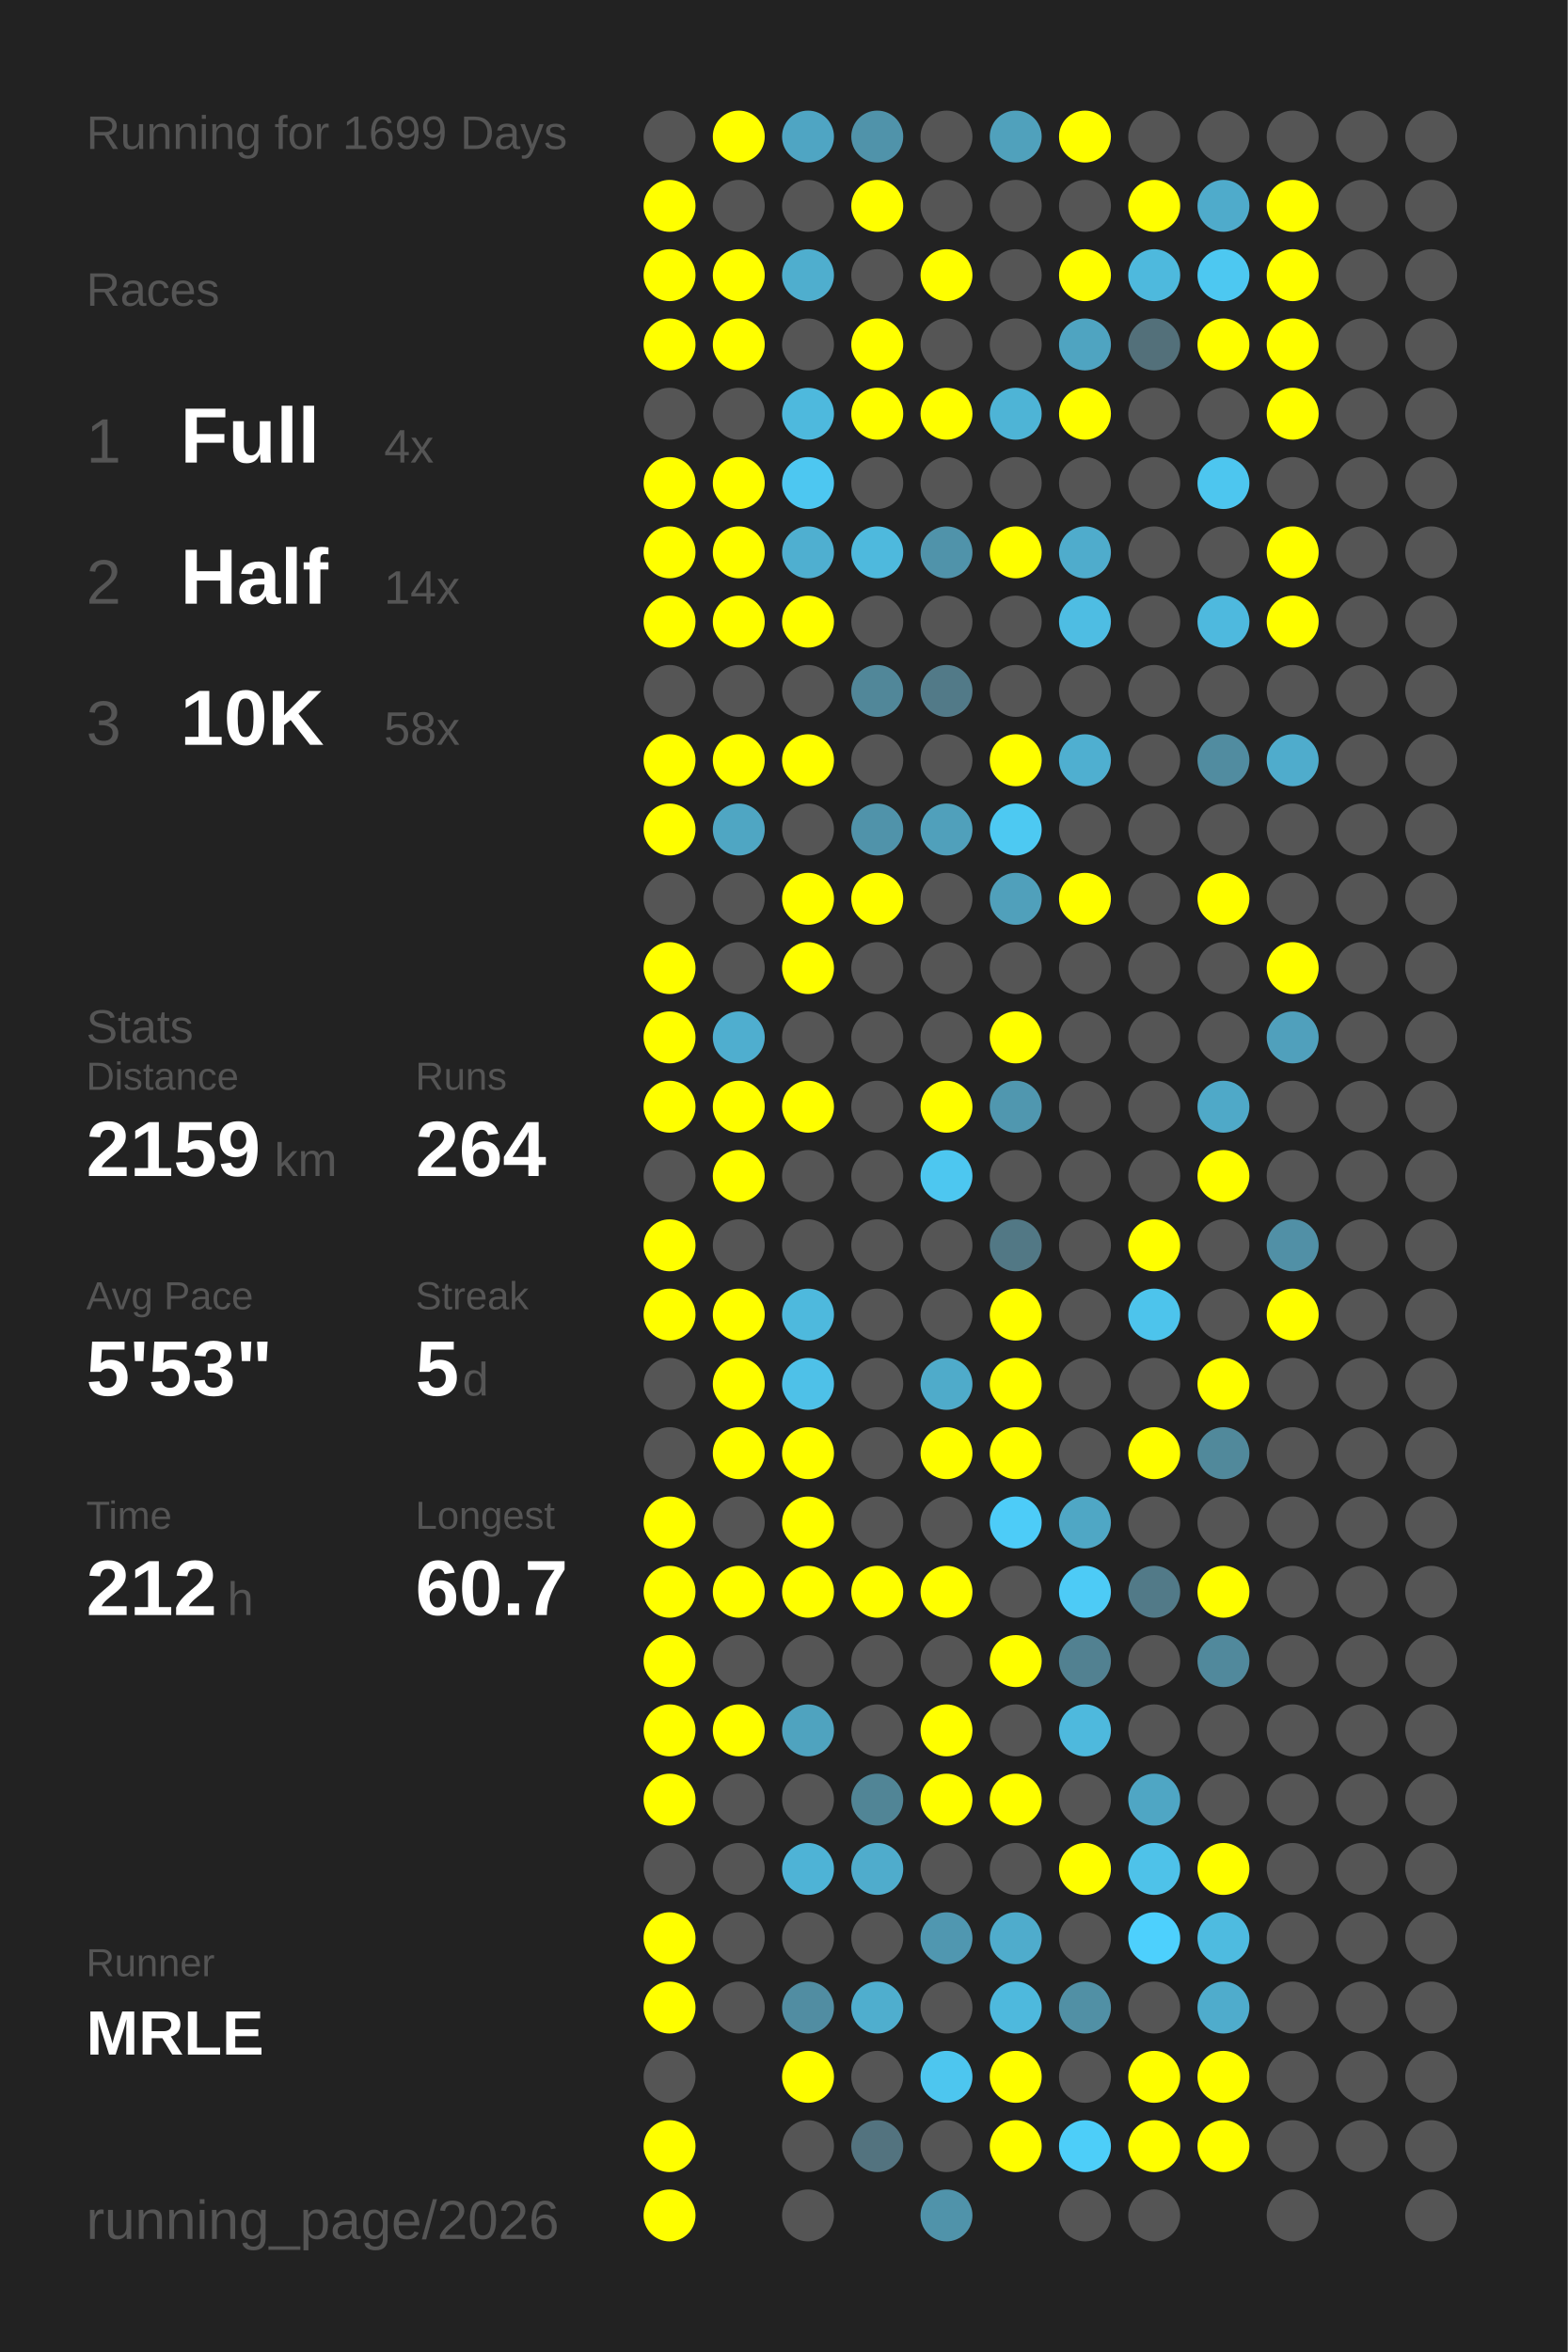
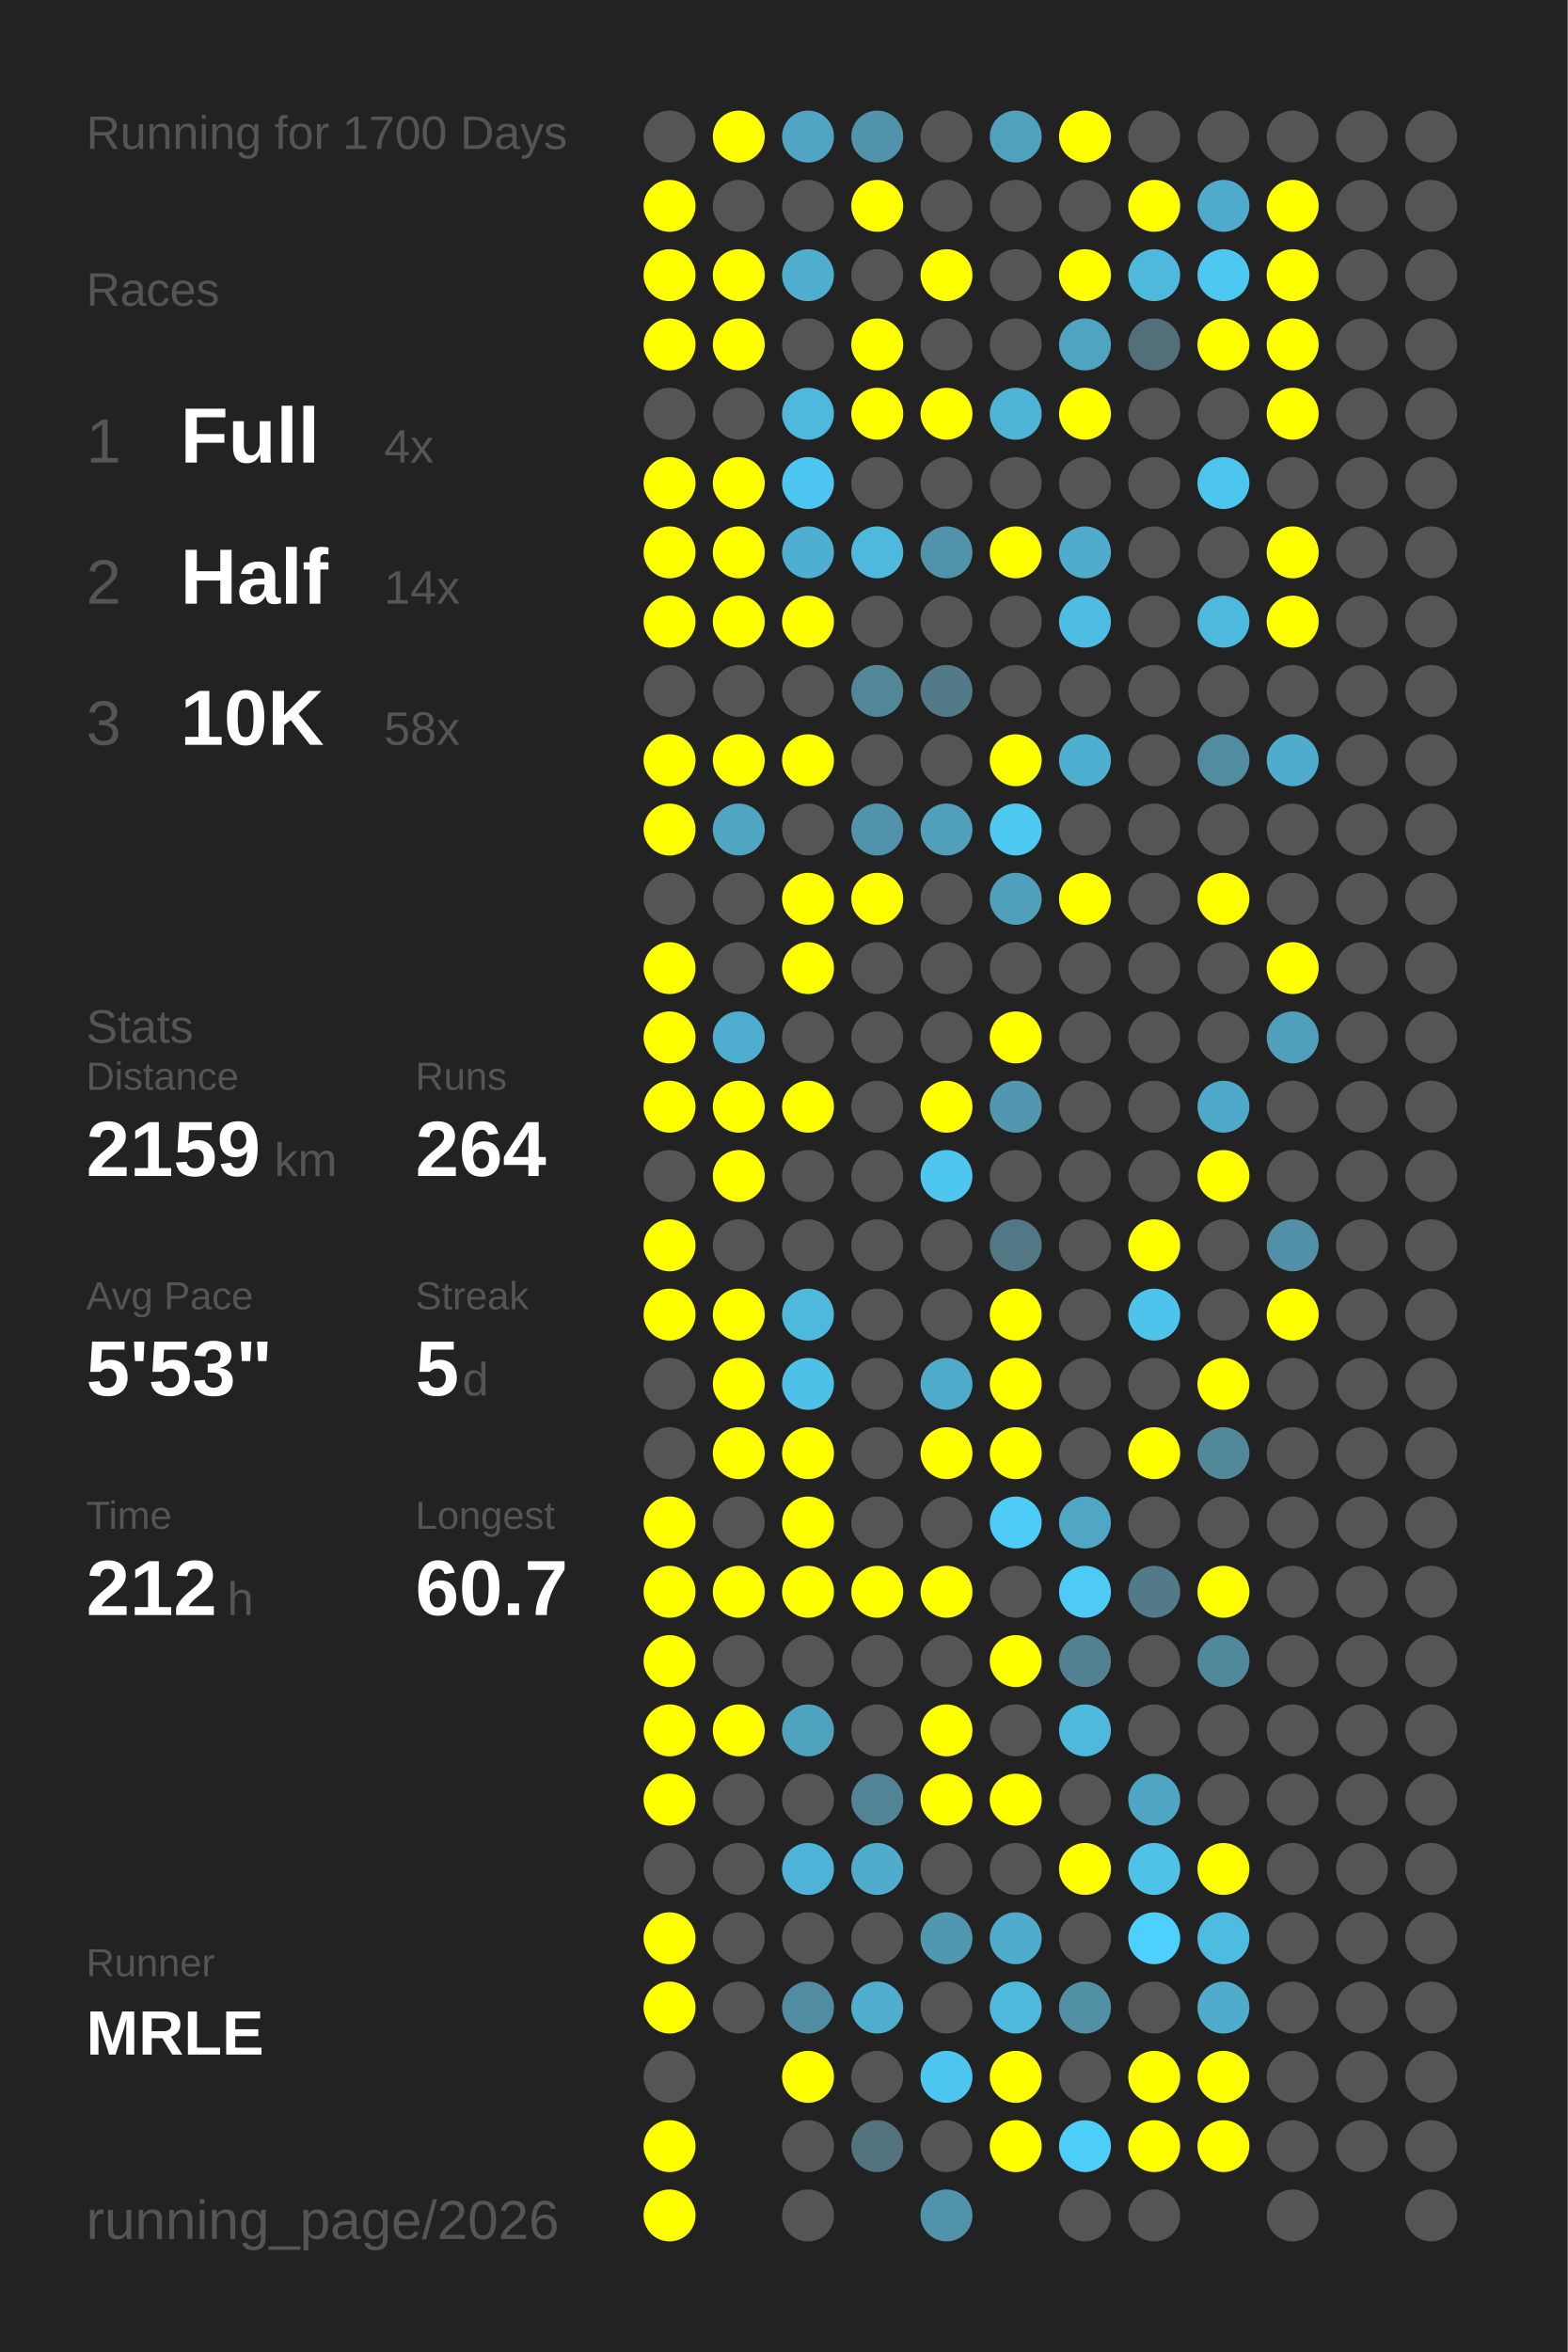
<svg xmlns="http://www.w3.org/2000/svg" baseProfile="full" height="300mm" version="1.1" viewBox="0,0,200,300" width="200mm">
  <defs />
  <rect fill="#222222" height="300" width="200" x="0" y="0" />
-   <text fill="#555555" style="font-size:6px; font-family:Arial;" x="11" y="19">Running for 1699 Days</text>
+   <text fill="#555555" style="font-size:6px; font-family:Arial;" x="11" y="19">Running for 1700 Days</text>
  <text fill="#555555" style="font-size:6px; font-family:Arial;" x="11" y="39">Races</text>
  <text fill="#555555" style="font-size:8px; font-family:Arial;" x="11" y="59">1</text>
  <text fill="#FFFFFF" style="font-size:10px; font-family:Arial; font-weight:bold;" x="23" y="59">Full</text>
  <text fill="#555555" style="font-size:6px; font-family:Arial;" x="49" y="59">4x</text>
  <text fill="#555555" style="font-size:8px; font-family:Arial;" x="11" y="77">2</text>
  <text fill="#FFFFFF" style="font-size:10px; font-family:Arial; font-weight:bold;" x="23" y="77">Half</text>
  <text fill="#555555" style="font-size:6px; font-family:Arial;" x="49" y="77">14x</text>
  <text fill="#555555" style="font-size:8px; font-family:Arial;" x="11" y="95">3</text>
  <text fill="#FFFFFF" style="font-size:10px; font-family:Arial; font-weight:bold;" x="23" y="95">10K</text>
  <text fill="#555555" style="font-size:6px; font-family:Arial;" x="49" y="95">58x</text>
  <text fill="#555555" style="font-size:6px; font-family:Arial;" x="11" y="133">Stats</text>
  <text fill="#555555" style="font-size:5px; font-family:Arial;" x="11" y="139">Distance</text>
  <text fill="#FFFFFF" style="font-size:10px; font-family:Arial; font-weight:bold;" x="11" y="150">2159</text>
  <text fill="#555555" style="font-size:6px; font-family:Arial;" x="35" y="150">km</text>
  <text fill="#555555" style="font-size:5px; font-family:Arial;" x="53" y="139">Runs</text>
  <text fill="#FFFFFF" style="font-size:10px; font-family:Arial; font-weight:bold;" x="53" y="150">264</text>
  <text fill="#555555" style="font-size:5px; font-family:Arial;" x="11" y="167">Avg Pace</text>
  <text fill="#FFFFFF" style="font-size:10px; font-family:Arial; font-weight:bold;" x="11" y="178">5'53"</text>
  <text fill="#555555" style="font-size:5px; font-family:Arial;" x="53" y="167">Streak</text>
  <text fill="#FFFFFF" style="font-size:10px; font-family:Arial; font-weight:bold;" x="53" y="178">5</text>
  <text fill="#555555" style="font-size:6px; font-family:Arial;" x="59" y="178">d</text>
  <text fill="#555555" style="font-size:5px; font-family:Arial;" x="11" y="195">Time</text>
  <text fill="#FFFFFF" style="font-size:10px; font-family:Arial; font-weight:bold;" x="11" y="206">212</text>
  <text fill="#555555" style="font-size:6px; font-family:Arial;" x="29" y="206">h</text>
  <text fill="#555555" style="font-size:5px; font-family:Arial;" x="53" y="195">Longest</text>
  <text fill="#FFFFFF" style="font-size:10px; font-family:Arial; font-weight:bold;" x="53" y="206">60.7</text>
  <text fill="#555555" style="font-size:5px; font-family:Arial;" x="11" y="252.065">Runner</text>
  <text fill="#FFFFFF" style="font-size:8px; font-family:Arial; font-weight:bold;" x="11" y="262.065">MRLE</text>
  <text fill="#555555" style="font-size:7px; font-family:Arial;" x="11" y="285.581">running_page/2026</text>
  <circle cx="85.417" cy="17.419" fill="#555555" r="3.312" />
  <circle cx="85.417" cy="26.258" fill="#FFFF00" r="3.312" />
  <circle cx="85.417" cy="35.097" fill="#FFFF00" r="3.312" />
  <circle cx="85.417" cy="43.935" fill="#FFFF00" r="3.312" />
  <circle cx="85.417" cy="52.774" fill="#555555" r="3.312" />
  <circle cx="85.417" cy="61.613" fill="#FFFF00" r="3.312" />
  <circle cx="85.417" cy="70.452" fill="#FFFF00" r="3.312" />
  <circle cx="85.417" cy="79.29" fill="#FFFF00" r="3.312" />
  <circle cx="85.417" cy="88.129" fill="#555555" r="3.312" />
  <circle cx="85.417" cy="96.968" fill="#FFFF00" r="3.312" />
  <circle cx="85.417" cy="105.806" fill="#FFFF00" r="3.312" />
  <circle cx="85.417" cy="114.645" fill="#555555" r="3.312" />
  <circle cx="85.417" cy="123.484" fill="#FFFF00" r="3.312" />
  <circle cx="85.417" cy="132.323" fill="#FFFF00" r="3.312" />
  <circle cx="85.417" cy="141.161" fill="#FFFF00" r="3.312" />
  <circle cx="85.417" cy="150" fill="#555555" r="3.312" />
  <circle cx="85.417" cy="158.839" fill="#FFFF00" r="3.312" />
  <circle cx="85.417" cy="167.677" fill="#FFFF00" r="3.312" />
  <circle cx="85.417" cy="176.516" fill="#555555" r="3.312" />
  <circle cx="85.417" cy="185.355" fill="#555555" r="3.312" />
  <circle cx="85.417" cy="194.194" fill="#FFFF00" r="3.312" />
  <circle cx="85.417" cy="203.032" fill="#FFFF00" r="3.312" />
  <circle cx="85.417" cy="211.871" fill="#FFFF00" r="3.312" />
  <circle cx="85.417" cy="220.71" fill="#FFFF00" r="3.312" />
  <circle cx="85.417" cy="229.548" fill="#FFFF00" r="3.312" />
  <circle cx="85.417" cy="238.387" fill="#555555" r="3.312" />
  <circle cx="85.417" cy="247.226" fill="#FFFF00" r="3.312" />
  <circle cx="85.417" cy="256.065" fill="#FFFF00" r="3.312" />
  <circle cx="85.417" cy="264.903" fill="#555555" r="3.312" />
  <circle cx="85.417" cy="273.742" fill="#FFFF00" r="3.312" />
  <circle cx="85.417" cy="282.581" fill="#FFFF00" r="3.312" />
  <circle cx="94.25" cy="17.419" fill="#FFFF00" r="3.312" />
  <circle cx="94.25" cy="26.258" fill="#555555" r="3.312" />
  <circle cx="94.25" cy="35.097" fill="#FFFF00" r="3.312" />
  <circle cx="94.25" cy="43.935" fill="#FFFF00" r="3.312" />
  <circle cx="94.25" cy="52.774" fill="#555555" r="3.312" />
  <circle cx="94.25" cy="61.613" fill="#FFFF00" r="3.312" />
  <circle cx="94.25" cy="70.452" fill="#FFFF00" r="3.312" />
  <circle cx="94.25" cy="79.29" fill="#FFFF00" r="3.312" />
  <circle cx="94.25" cy="88.129" fill="#555555" r="3.312" />
  <circle cx="94.25" cy="96.968" fill="#FFFF00" r="3.312" />
  <circle cx="94.25" cy="105.806" fill="#4fa6c3" r="3.312" />
  <circle cx="94.25" cy="114.645" fill="#555555" r="3.312" />
  <circle cx="94.25" cy="123.484" fill="#555555" r="3.312" />
  <circle cx="94.25" cy="132.323" fill="#4faecf" r="3.312" />
  <circle cx="94.25" cy="141.161" fill="#FFFF00" r="3.312" />
  <circle cx="94.25" cy="150" fill="#FFFF00" r="3.312" />
  <circle cx="94.25" cy="158.839" fill="#555555" r="3.312" />
  <circle cx="94.25" cy="167.677" fill="#FFFF00" r="3.312" />
  <circle cx="94.25" cy="176.516" fill="#FFFF00" r="3.312" />
  <circle cx="94.25" cy="185.355" fill="#FFFF00" r="3.312" />
  <circle cx="94.25" cy="194.194" fill="#555555" r="3.312" />
  <circle cx="94.25" cy="203.032" fill="#FFFF00" r="3.312" />
  <circle cx="94.25" cy="211.871" fill="#555555" r="3.312" />
  <circle cx="94.25" cy="220.71" fill="#FFFF00" r="3.312" />
  <circle cx="94.25" cy="229.548" fill="#555555" r="3.312" />
  <circle cx="94.25" cy="238.387" fill="#555555" r="3.312" />
  <circle cx="94.25" cy="247.226" fill="#555555" r="3.312" />
  <circle cx="94.25" cy="256.065" fill="#555555" r="3.312" />
  <circle cx="103.083" cy="17.419" fill="#4fa5c3" r="3.312" />
  <circle cx="103.083" cy="26.258" fill="#555555" r="3.312" />
  <circle cx="103.083" cy="35.097" fill="#4faece" r="3.312" />
  <circle cx="103.083" cy="43.935" fill="#555555" r="3.312" />
  <circle cx="103.083" cy="52.774" fill="#4eb9dd" r="3.312" />
  <circle cx="103.083" cy="61.613" fill="#4dc7f1" r="3.312" />
  <circle cx="103.083" cy="70.452" fill="#4fafd0" r="3.312" />
  <circle cx="103.083" cy="79.29" fill="#FFFF00" r="3.312" />
  <circle cx="103.083" cy="88.129" fill="#555555" r="3.312" />
  <circle cx="103.083" cy="96.968" fill="#FFFF00" r="3.312" />
  <circle cx="103.083" cy="105.806" fill="#555555" r="3.312" />
  <circle cx="103.083" cy="114.645" fill="#FFFF00" r="3.312" />
  <circle cx="103.083" cy="123.484" fill="#FFFF00" r="3.312" />
  <circle cx="103.083" cy="132.323" fill="#555555" r="3.312" />
  <circle cx="103.083" cy="141.161" fill="#FFFF00" r="3.312" />
  <circle cx="103.083" cy="150" fill="#555555" r="3.312" />
  <circle cx="103.083" cy="158.839" fill="#555555" r="3.312" />
  <circle cx="103.083" cy="167.677" fill="#4eb9dd" r="3.312" />
  <circle cx="103.083" cy="176.516" fill="#4ec1e8" r="3.312" />
  <circle cx="103.083" cy="185.355" fill="#FFFF00" r="3.312" />
  <circle cx="103.083" cy="194.194" fill="#FFFF00" r="3.312" />
  <circle cx="103.083" cy="203.032" fill="#FFFF00" r="3.312" />
  <circle cx="103.083" cy="211.871" fill="#555555" r="3.312" />
  <circle cx="103.083" cy="220.71" fill="#4fa3bf" r="3.312" />
  <circle cx="103.083" cy="229.548" fill="#555555" r="3.312" />
  <circle cx="103.083" cy="238.387" fill="#4eb3d6" r="3.312" />
  <circle cx="103.083" cy="247.226" fill="#555555" r="3.312" />
  <circle cx="103.083" cy="256.065" fill="#518da2" r="3.312" />
  <circle cx="103.083" cy="264.903" fill="#FFFF00" r="3.312" />
  <circle cx="103.083" cy="273.742" fill="#555555" r="3.312" />
  <circle cx="103.083" cy="282.581" fill="#555555" r="3.312" />
  <circle cx="111.917" cy="17.419" fill="#5093aa" r="3.312" />
  <circle cx="111.917" cy="26.258" fill="#FFFF00" r="3.312" />
  <circle cx="111.917" cy="35.097" fill="#555555" r="3.312" />
  <circle cx="111.917" cy="43.935" fill="#FFFF00" r="3.312" />
  <circle cx="111.917" cy="52.774" fill="#FFFF00" r="3.312" />
  <circle cx="111.917" cy="61.613" fill="#555555" r="3.312" />
  <circle cx="111.917" cy="70.452" fill="#4eb9dd" r="3.312" />
  <circle cx="111.917" cy="79.29" fill="#555555" r="3.312" />
  <circle cx="111.917" cy="88.129" fill="#518799" r="3.312" />
  <circle cx="111.917" cy="96.968" fill="#555555" r="3.312" />
  <circle cx="111.917" cy="105.806" fill="#5093aa" r="3.312" />
  <circle cx="111.917" cy="114.645" fill="#FFFF00" r="3.312" />
  <circle cx="111.917" cy="123.484" fill="#555555" r="3.312" />
  <circle cx="111.917" cy="132.323" fill="#555555" r="3.312" />
  <circle cx="111.917" cy="141.161" fill="#555555" r="3.312" />
  <circle cx="111.917" cy="150" fill="#555555" r="3.312" />
  <circle cx="111.917" cy="158.839" fill="#555555" r="3.312" />
  <circle cx="111.917" cy="167.677" fill="#555555" r="3.312" />
  <circle cx="111.917" cy="176.516" fill="#555555" r="3.312" />
  <circle cx="111.917" cy="185.355" fill="#555555" r="3.312" />
  <circle cx="111.917" cy="194.194" fill="#555555" r="3.312" />
  <circle cx="111.917" cy="203.032" fill="#FFFF00" r="3.312" />
  <circle cx="111.917" cy="211.871" fill="#555555" r="3.312" />
  <circle cx="111.917" cy="220.71" fill="#555555" r="3.312" />
  <circle cx="111.917" cy="229.548" fill="#518596" r="3.312" />
  <circle cx="111.917" cy="238.387" fill="#4faccc" r="3.312" />
  <circle cx="111.917" cy="247.226" fill="#555555" r="3.312" />
  <circle cx="111.917" cy="256.065" fill="#4faece" r="3.312" />
  <circle cx="111.917" cy="264.903" fill="#555555" r="3.312" />
  <circle cx="111.917" cy="273.742" fill="#53737f" r="3.312" />
  <circle cx="120.75" cy="17.419" fill="#555555" r="3.312" />
  <circle cx="120.75" cy="26.258" fill="#555555" r="3.312" />
  <circle cx="120.75" cy="35.097" fill="#FFFF00" r="3.312" />
  <circle cx="120.75" cy="43.935" fill="#555555" r="3.312" />
  <circle cx="120.75" cy="52.774" fill="#FFFF00" r="3.312" />
  <circle cx="120.75" cy="61.613" fill="#555555" r="3.312" />
  <circle cx="120.75" cy="70.452" fill="#5093aa" r="3.312" />
  <circle cx="120.75" cy="79.29" fill="#555555" r="3.312" />
  <circle cx="120.75" cy="88.129" fill="#527a88" r="3.312" />
  <circle cx="120.75" cy="96.968" fill="#555555" r="3.312" />
  <circle cx="120.75" cy="105.806" fill="#50a0bb" r="3.312" />
  <circle cx="120.75" cy="114.645" fill="#555555" r="3.312" />
  <circle cx="120.75" cy="123.484" fill="#555555" r="3.312" />
  <circle cx="120.75" cy="132.323" fill="#555555" r="3.312" />
  <circle cx="120.75" cy="141.161" fill="#FFFF00" r="3.312" />
  <circle cx="120.75" cy="150" fill="#4dc7f0" r="3.312" />
  <circle cx="120.75" cy="158.839" fill="#555555" r="3.312" />
  <circle cx="120.75" cy="167.677" fill="#555555" r="3.312" />
  <circle cx="120.75" cy="176.516" fill="#4fabca" r="3.312" />
  <circle cx="120.75" cy="185.355" fill="#FFFF00" r="3.312" />
  <circle cx="120.75" cy="194.194" fill="#555555" r="3.312" />
  <circle cx="120.75" cy="203.032" fill="#FFFF00" r="3.312" />
  <circle cx="120.75" cy="211.871" fill="#555555" r="3.312" />
  <circle cx="120.75" cy="220.71" fill="#FFFF00" r="3.312" />
  <circle cx="120.75" cy="229.548" fill="#FFFF00" r="3.312" />
  <circle cx="120.75" cy="238.387" fill="#555555" r="3.312" />
  <circle cx="120.75" cy="247.226" fill="#5097b0" r="3.312" />
  <circle cx="120.75" cy="256.065" fill="#555555" r="3.312" />
  <circle cx="120.75" cy="264.903" fill="#4dc6ef" r="3.312" />
  <circle cx="120.75" cy="273.742" fill="#555555" r="3.312" />
  <circle cx="120.75" cy="282.581" fill="#5093aa" r="3.312" />
  <circle cx="129.583" cy="17.419" fill="#50a1bc" r="3.312" />
  <circle cx="129.583" cy="26.258" fill="#555555" r="3.312" />
  <circle cx="129.583" cy="35.097" fill="#555555" r="3.312" />
  <circle cx="129.583" cy="43.935" fill="#555555" r="3.312" />
  <circle cx="129.583" cy="52.774" fill="#4eb4d6" r="3.312" />
  <circle cx="129.583" cy="61.613" fill="#555555" r="3.312" />
  <circle cx="129.583" cy="70.452" fill="#FFFF00" r="3.312" />
  <circle cx="129.583" cy="79.29" fill="#555555" r="3.312" />
  <circle cx="129.583" cy="88.129" fill="#555555" r="3.312" />
  <circle cx="129.583" cy="96.968" fill="#FFFF00" r="3.312" />
  <circle cx="129.583" cy="105.806" fill="#4dc9f2" r="3.312" />
  <circle cx="129.583" cy="114.645" fill="#50a0bb" r="3.312" />
  <circle cx="129.583" cy="123.484" fill="#555555" r="3.312" />
  <circle cx="129.583" cy="132.323" fill="#FFFF00" r="3.312" />
  <circle cx="129.583" cy="141.161" fill="#5097af" r="3.312" />
  <circle cx="129.583" cy="150" fill="#555555" r="3.312" />
  <circle cx="129.583" cy="158.839" fill="#527885" r="3.312" />
  <circle cx="129.583" cy="167.677" fill="#FFFF00" r="3.312" />
  <circle cx="129.583" cy="176.516" fill="#FFFF00" r="3.312" />
  <circle cx="129.583" cy="185.355" fill="#FFFF00" r="3.312" />
  <circle cx="129.583" cy="194.194" fill="#4dccf8" r="3.312" />
  <circle cx="129.583" cy="203.032" fill="#555555" r="3.312" />
  <circle cx="129.583" cy="211.871" fill="#FFFF00" r="3.312" />
  <circle cx="129.583" cy="220.71" fill="#555555" r="3.312" />
  <circle cx="129.583" cy="229.548" fill="#FFFF00" r="3.312" />
  <circle cx="129.583" cy="238.387" fill="#555555" r="3.312" />
  <circle cx="129.583" cy="247.226" fill="#4faccc" r="3.312" />
  <circle cx="129.583" cy="256.065" fill="#4eb9dd" r="3.312" />
  <circle cx="129.583" cy="264.903" fill="#FFFF00" r="3.312" />
  <circle cx="129.583" cy="273.742" fill="#FFFF00" r="3.312" />
  <circle cx="138.417" cy="17.419" fill="#FFFF00" r="3.312" />
  <circle cx="138.417" cy="26.258" fill="#555555" r="3.312" />
  <circle cx="138.417" cy="35.097" fill="#FFFF00" r="3.312" />
  <circle cx="138.417" cy="43.935" fill="#4fa4c1" r="3.312" />
  <circle cx="138.417" cy="52.774" fill="#FFFF00" r="3.312" />
  <circle cx="138.417" cy="61.613" fill="#555555" r="3.312" />
  <circle cx="138.417" cy="70.452" fill="#4faccc" r="3.312" />
  <circle cx="138.417" cy="79.29" fill="#4ebde3" r="3.312" />
  <circle cx="138.417" cy="88.129" fill="#555555" r="3.312" />
  <circle cx="138.417" cy="96.968" fill="#4fafd0" r="3.312" />
  <circle cx="138.417" cy="105.806" fill="#555555" r="3.312" />
  <circle cx="138.417" cy="114.645" fill="#FFFF00" r="3.312" />
  <circle cx="138.417" cy="123.484" fill="#555555" r="3.312" />
  <circle cx="138.417" cy="132.323" fill="#555555" r="3.312" />
  <circle cx="138.417" cy="141.161" fill="#555555" r="3.312" />
  <circle cx="138.417" cy="150" fill="#555555" r="3.312" />
  <circle cx="138.417" cy="158.839" fill="#555555" r="3.312" />
  <circle cx="138.417" cy="167.677" fill="#555555" r="3.312" />
  <circle cx="138.417" cy="176.516" fill="#555555" r="3.312" />
  <circle cx="138.417" cy="185.355" fill="#555555" r="3.312" />
  <circle cx="138.417" cy="194.194" fill="#4fa7c5" r="3.312" />
  <circle cx="138.417" cy="203.032" fill="#4dcbf6" r="3.312" />
  <circle cx="138.417" cy="211.871" fill="#528191" r="3.312" />
  <circle cx="138.417" cy="220.71" fill="#4eb9dd" r="3.312" />
  <circle cx="138.417" cy="229.548" fill="#555555" r="3.312" />
  <circle cx="138.417" cy="238.387" fill="#FFFF00" r="3.312" />
  <circle cx="138.417" cy="247.226" fill="#555555" r="3.312" />
  <circle cx="138.417" cy="256.065" fill="#5190a5" r="3.312" />
  <circle cx="138.417" cy="264.903" fill="#555555" r="3.312" />
  <circle cx="138.417" cy="273.742" fill="#4dcef9" r="3.312" />
  <circle cx="138.417" cy="282.581" fill="#555555" r="3.312" />
  <circle cx="147.25" cy="17.419" fill="#555555" r="3.312" />
  <circle cx="147.25" cy="26.258" fill="#FFFF00" r="3.312" />
  <circle cx="147.25" cy="35.097" fill="#4eb9dd" r="3.312" />
  <circle cx="147.25" cy="43.935" fill="#53707a" r="3.312" />
  <circle cx="147.25" cy="52.774" fill="#555555" r="3.312" />
  <circle cx="147.25" cy="61.613" fill="#555555" r="3.312" />
  <circle cx="147.25" cy="70.452" fill="#555555" r="3.312" />
  <circle cx="147.25" cy="79.29" fill="#555555" r="3.312" />
  <circle cx="147.25" cy="88.129" fill="#555555" r="3.312" />
  <circle cx="147.25" cy="96.968" fill="#555555" r="3.312" />
  <circle cx="147.25" cy="105.806" fill="#555555" r="3.312" />
  <circle cx="147.25" cy="114.645" fill="#555555" r="3.312" />
  <circle cx="147.25" cy="123.484" fill="#555555" r="3.312" />
  <circle cx="147.25" cy="132.323" fill="#555555" r="3.312" />
  <circle cx="147.25" cy="141.161" fill="#555555" r="3.312" />
  <circle cx="147.25" cy="150" fill="#555555" r="3.312" />
  <circle cx="147.25" cy="158.839" fill="#FFFF00" r="3.312" />
  <circle cx="147.25" cy="167.677" fill="#4dc4ec" r="3.312" />
  <circle cx="147.25" cy="176.516" fill="#555555" r="3.312" />
  <circle cx="147.25" cy="185.355" fill="#FFFF00" r="3.312" />
  <circle cx="147.25" cy="194.194" fill="#555555" r="3.312" />
  <circle cx="147.25" cy="203.032" fill="#527a88" r="3.312" />
  <circle cx="147.25" cy="211.871" fill="#555555" r="3.312" />
  <circle cx="147.25" cy="220.71" fill="#555555" r="3.312" />
  <circle cx="147.25" cy="229.548" fill="#4fa6c4" r="3.312" />
  <circle cx="147.25" cy="238.387" fill="#4ec2e9" r="3.312" />
  <circle cx="147.25" cy="247.226" fill="#4dd0fd" r="3.312" />
  <circle cx="147.25" cy="256.065" fill="#555555" r="3.312" />
  <circle cx="147.25" cy="264.903" fill="#FFFF00" r="3.312" />
  <circle cx="147.25" cy="273.742" fill="#FFFF00" r="3.312" />
  <circle cx="147.25" cy="282.581" fill="#555555" r="3.312" />
  <circle cx="156.083" cy="17.419" fill="#555555" r="3.312" />
  <circle cx="156.083" cy="26.258" fill="#4fabcb" r="3.312" />
  <circle cx="156.083" cy="35.097" fill="#4dc8f1" r="3.312" />
  <circle cx="156.083" cy="43.935" fill="#FFFF00" r="3.312" />
  <circle cx="156.083" cy="52.774" fill="#555555" r="3.312" />
  <circle cx="156.083" cy="61.613" fill="#4dc6ef" r="3.312" />
  <circle cx="156.083" cy="70.452" fill="#555555" r="3.312" />
  <circle cx="156.083" cy="79.29" fill="#4eb9de" r="3.312" />
  <circle cx="156.083" cy="88.129" fill="#555555" r="3.312" />
  <circle cx="156.083" cy="96.968" fill="#518ca0" r="3.312" />
  <circle cx="156.083" cy="105.806" fill="#555555" r="3.312" />
  <circle cx="156.083" cy="114.645" fill="#FFFF00" r="3.312" />
  <circle cx="156.083" cy="123.484" fill="#555555" r="3.312" />
  <circle cx="156.083" cy="132.323" fill="#555555" r="3.312" />
  <circle cx="156.083" cy="141.161" fill="#4fa9c8" r="3.312" />
  <circle cx="156.083" cy="150" fill="#FFFF00" r="3.312" />
  <circle cx="156.083" cy="158.839" fill="#555555" r="3.312" />
  <circle cx="156.083" cy="167.677" fill="#555555" r="3.312" />
  <circle cx="156.083" cy="176.516" fill="#FFFF00" r="3.312" />
  <circle cx="156.083" cy="185.355" fill="#51899b" r="3.312" />
  <circle cx="156.083" cy="194.194" fill="#555555" r="3.312" />
  <circle cx="156.083" cy="203.032" fill="#FFFF00" r="3.312" />
  <circle cx="156.083" cy="211.871" fill="#51899c" r="3.312" />
  <circle cx="156.083" cy="220.71" fill="#555555" r="3.312" />
  <circle cx="156.083" cy="229.548" fill="#555555" r="3.312" />
  <circle cx="156.083" cy="238.387" fill="#FFFF00" r="3.312" />
  <circle cx="156.083" cy="247.226" fill="#4ebbe0" r="3.312" />
  <circle cx="156.083" cy="256.065" fill="#4faccc" r="3.312" />
  <circle cx="156.083" cy="264.903" fill="#FFFF00" r="3.312" />
  <circle cx="156.083" cy="273.742" fill="#FFFF00" r="3.312" />
  <circle cx="164.917" cy="17.419" fill="#555555" r="3.312" />
  <circle cx="164.917" cy="26.258" fill="#FFFF00" r="3.312" />
  <circle cx="164.917" cy="35.097" fill="#FFFF00" r="3.312" />
  <circle cx="164.917" cy="43.935" fill="#FFFF00" r="3.312" />
  <circle cx="164.917" cy="52.774" fill="#FFFF00" r="3.312" />
  <circle cx="164.917" cy="61.613" fill="#555555" r="3.312" />
  <circle cx="164.917" cy="70.452" fill="#FFFF00" r="3.312" />
  <circle cx="164.917" cy="79.29" fill="#FFFF00" r="3.312" />
  <circle cx="164.917" cy="88.129" fill="#555555" r="3.312" />
  <circle cx="164.917" cy="96.968" fill="#4faccc" r="3.312" />
  <circle cx="164.917" cy="105.806" fill="#555555" r="3.312" />
  <circle cx="164.917" cy="114.645" fill="#555555" r="3.312" />
  <circle cx="164.917" cy="123.484" fill="#FFFF00" r="3.312" />
  <circle cx="164.917" cy="132.323" fill="#50a0bc" r="3.312" />
  <circle cx="164.917" cy="141.161" fill="#555555" r="3.312" />
  <circle cx="164.917" cy="150" fill="#555555" r="3.312" />
  <circle cx="164.917" cy="158.839" fill="#5190a6" r="3.312" />
  <circle cx="164.917" cy="167.677" fill="#FFFF00" r="3.312" />
  <circle cx="164.917" cy="176.516" fill="#555555" r="3.312" />
  <circle cx="164.917" cy="185.355" fill="#555555" r="3.312" />
  <circle cx="164.917" cy="194.194" fill="#555555" r="3.312" />
  <circle cx="164.917" cy="203.032" fill="#555555" r="3.312" />
  <circle cx="164.917" cy="211.871" fill="#555555" r="3.312" />
  <circle cx="164.917" cy="220.71" fill="#555555" r="3.312" />
  <circle cx="164.917" cy="229.548" fill="#555555" r="3.312" />
  <circle cx="164.917" cy="238.387" fill="#555555" r="3.312" />
  <circle cx="164.917" cy="247.226" fill="#555555" r="3.312" />
  <circle cx="164.917" cy="256.065" fill="#555555" r="3.312" />
  <circle cx="164.917" cy="264.903" fill="#555555" r="3.312" />
  <circle cx="164.917" cy="273.742" fill="#555555" r="3.312" />
  <circle cx="164.917" cy="282.581" fill="#555555" r="3.312" />
  <circle cx="173.75" cy="17.419" fill="#555555" r="3.312" />
  <circle cx="173.75" cy="26.258" fill="#555555" r="3.312" />
  <circle cx="173.75" cy="35.097" fill="#555555" r="3.312" />
  <circle cx="173.75" cy="43.935" fill="#555555" r="3.312" />
  <circle cx="173.75" cy="52.774" fill="#555555" r="3.312" />
  <circle cx="173.75" cy="61.613" fill="#555555" r="3.312" />
  <circle cx="173.75" cy="70.452" fill="#555555" r="3.312" />
  <circle cx="173.75" cy="79.29" fill="#555555" r="3.312" />
  <circle cx="173.75" cy="88.129" fill="#555555" r="3.312" />
  <circle cx="173.75" cy="96.968" fill="#555555" r="3.312" />
  <circle cx="173.75" cy="105.806" fill="#555555" r="3.312" />
  <circle cx="173.75" cy="114.645" fill="#555555" r="3.312" />
  <circle cx="173.75" cy="123.484" fill="#555555" r="3.312" />
  <circle cx="173.75" cy="132.323" fill="#555555" r="3.312" />
  <circle cx="173.75" cy="141.161" fill="#555555" r="3.312" />
  <circle cx="173.75" cy="150" fill="#555555" r="3.312" />
  <circle cx="173.75" cy="158.839" fill="#555555" r="3.312" />
  <circle cx="173.75" cy="167.677" fill="#555555" r="3.312" />
  <circle cx="173.75" cy="176.516" fill="#555555" r="3.312" />
  <circle cx="173.75" cy="185.355" fill="#555555" r="3.312" />
  <circle cx="173.75" cy="194.194" fill="#555555" r="3.312" />
  <circle cx="173.75" cy="203.032" fill="#555555" r="3.312" />
  <circle cx="173.75" cy="211.871" fill="#555555" r="3.312" />
  <circle cx="173.75" cy="220.71" fill="#555555" r="3.312" />
  <circle cx="173.75" cy="229.548" fill="#555555" r="3.312" />
  <circle cx="173.75" cy="238.387" fill="#555555" r="3.312" />
  <circle cx="173.75" cy="247.226" fill="#555555" r="3.312" />
  <circle cx="173.75" cy="256.065" fill="#555555" r="3.312" />
  <circle cx="173.75" cy="264.903" fill="#555555" r="3.312" />
  <circle cx="173.75" cy="273.742" fill="#555555" r="3.312" />
  <circle cx="182.583" cy="17.419" fill="#555555" r="3.312" />
  <circle cx="182.583" cy="26.258" fill="#555555" r="3.312" />
  <circle cx="182.583" cy="35.097" fill="#555555" r="3.312" />
  <circle cx="182.583" cy="43.935" fill="#555555" r="3.312" />
  <circle cx="182.583" cy="52.774" fill="#555555" r="3.312" />
  <circle cx="182.583" cy="61.613" fill="#555555" r="3.312" />
  <circle cx="182.583" cy="70.452" fill="#555555" r="3.312" />
  <circle cx="182.583" cy="79.29" fill="#555555" r="3.312" />
  <circle cx="182.583" cy="88.129" fill="#555555" r="3.312" />
  <circle cx="182.583" cy="96.968" fill="#555555" r="3.312" />
  <circle cx="182.583" cy="105.806" fill="#555555" r="3.312" />
  <circle cx="182.583" cy="114.645" fill="#555555" r="3.312" />
  <circle cx="182.583" cy="123.484" fill="#555555" r="3.312" />
  <circle cx="182.583" cy="132.323" fill="#555555" r="3.312" />
  <circle cx="182.583" cy="141.161" fill="#555555" r="3.312" />
  <circle cx="182.583" cy="150" fill="#555555" r="3.312" />
  <circle cx="182.583" cy="158.839" fill="#555555" r="3.312" />
  <circle cx="182.583" cy="167.677" fill="#555555" r="3.312" />
  <circle cx="182.583" cy="176.516" fill="#555555" r="3.312" />
  <circle cx="182.583" cy="185.355" fill="#555555" r="3.312" />
  <circle cx="182.583" cy="194.194" fill="#555555" r="3.312" />
  <circle cx="182.583" cy="203.032" fill="#555555" r="3.312" />
  <circle cx="182.583" cy="211.871" fill="#555555" r="3.312" />
  <circle cx="182.583" cy="220.71" fill="#555555" r="3.312" />
  <circle cx="182.583" cy="229.548" fill="#555555" r="3.312" />
  <circle cx="182.583" cy="238.387" fill="#555555" r="3.312" />
  <circle cx="182.583" cy="247.226" fill="#555555" r="3.312" />
  <circle cx="182.583" cy="256.065" fill="#555555" r="3.312" />
  <circle cx="182.583" cy="264.903" fill="#555555" r="3.312" />
  <circle cx="182.583" cy="273.742" fill="#555555" r="3.312" />
  <circle cx="182.583" cy="282.581" fill="#555555" r="3.312" />
</svg>
